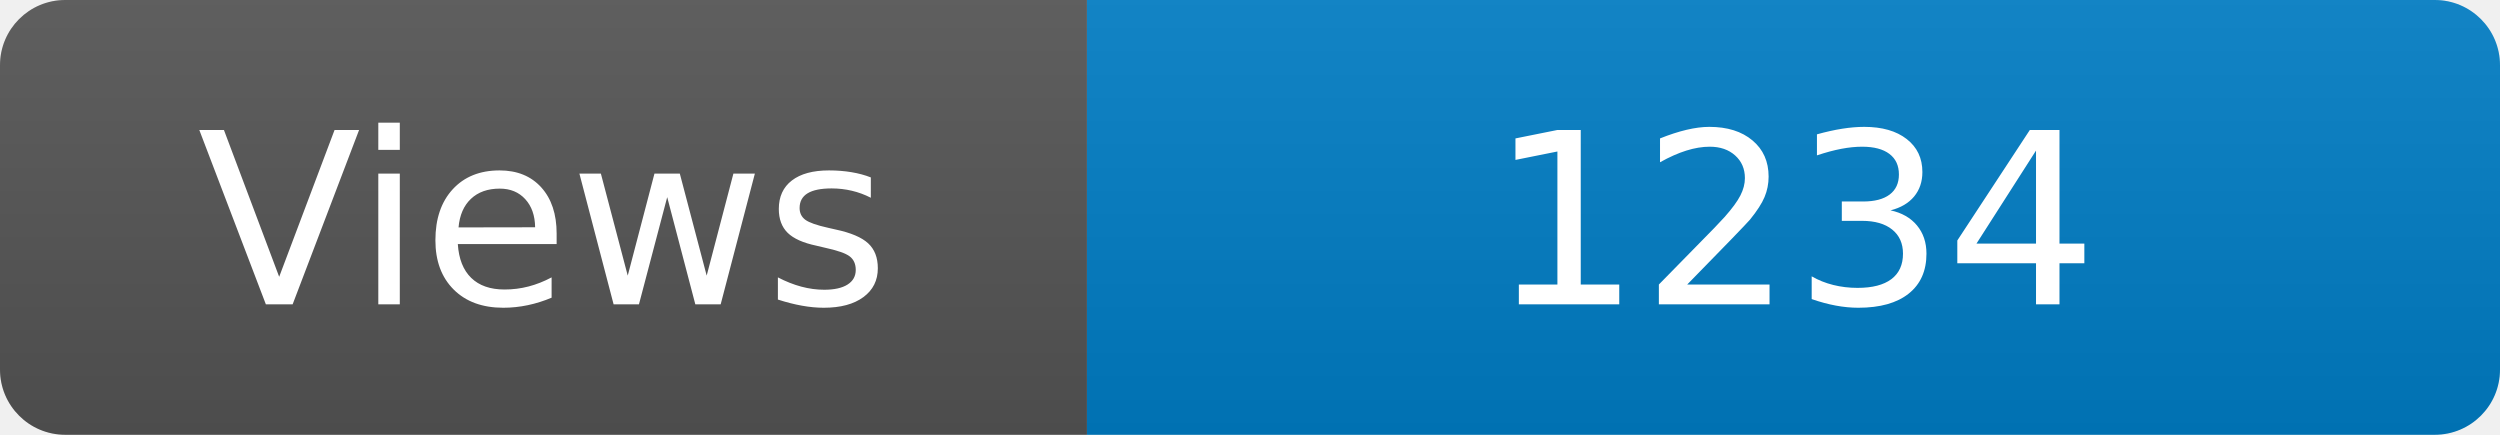
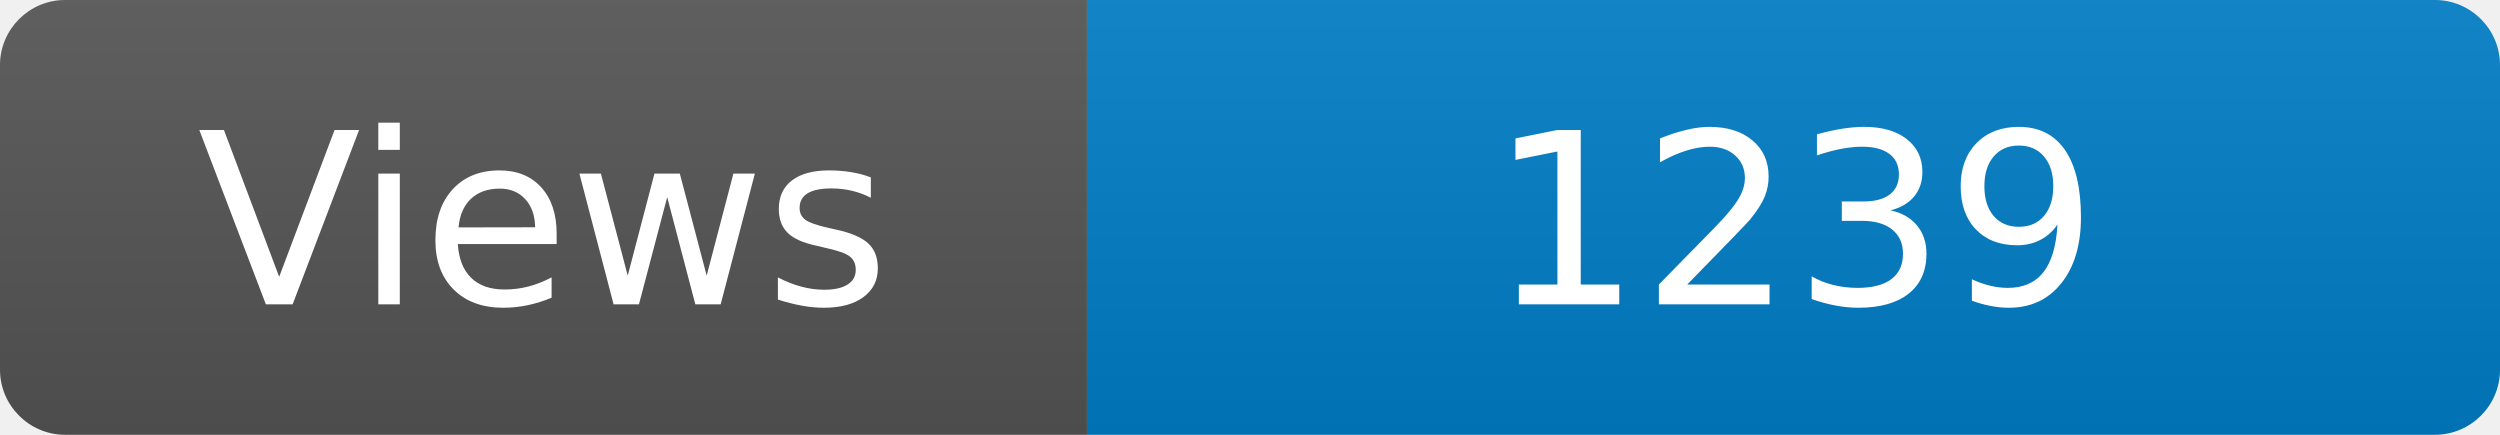
<svg xmlns="http://www.w3.org/2000/svg" width="115" height="20" role="img" aria-label="Maintained?: yes">
  <linearGradient id="s" x2="0" y2="100%">
    <stop offset="0" stop-color="#bbb" stop-opacity=".1" />
    <stop offset="1" stop-opacity=".1" />
  </linearGradient>
  <clipPath id="r">
    <rect width="115" height="20" rx="3" fill="#fff" />
  </clipPath>
  <g clip-path="url(#r)">
    <rect width="50" height="20" fill="#555" />
    <rect x="50" width="160" height="20" fill="#007ec6" />
    <rect width="115" height="20" fill="url(#s)" />
  </g>
  <g fill="#fff" text-anchor="middle" font-family="Verdana,Geneva,DejaVu Sans,sans-serif" font-size="110">
    <text x="250" y="140" transform="scale(.1)" fill="#fff">Views</text>
-     <text x="825" y="140" transform="scale(.1)" fill="#fff">1234</text>
+     <text x="825" y="140" transform="scale(.1)" fill="#fff">1239</text>
  </g>
</svg>
